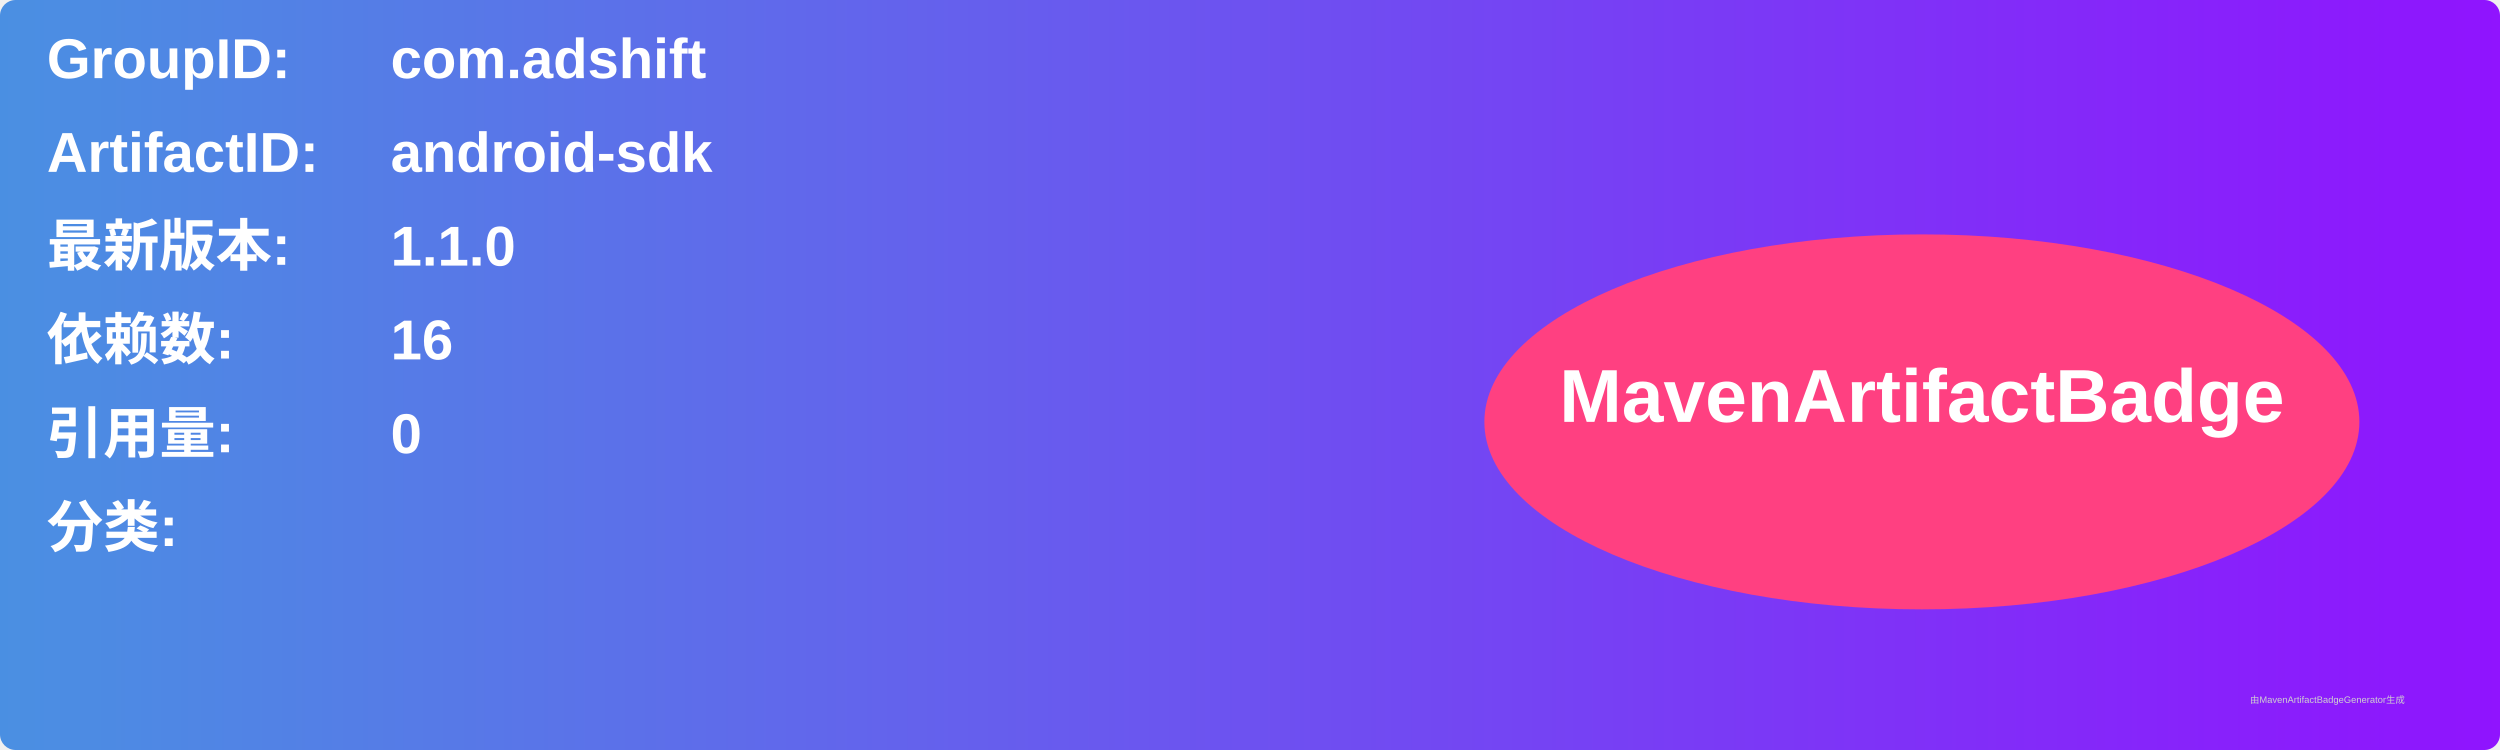
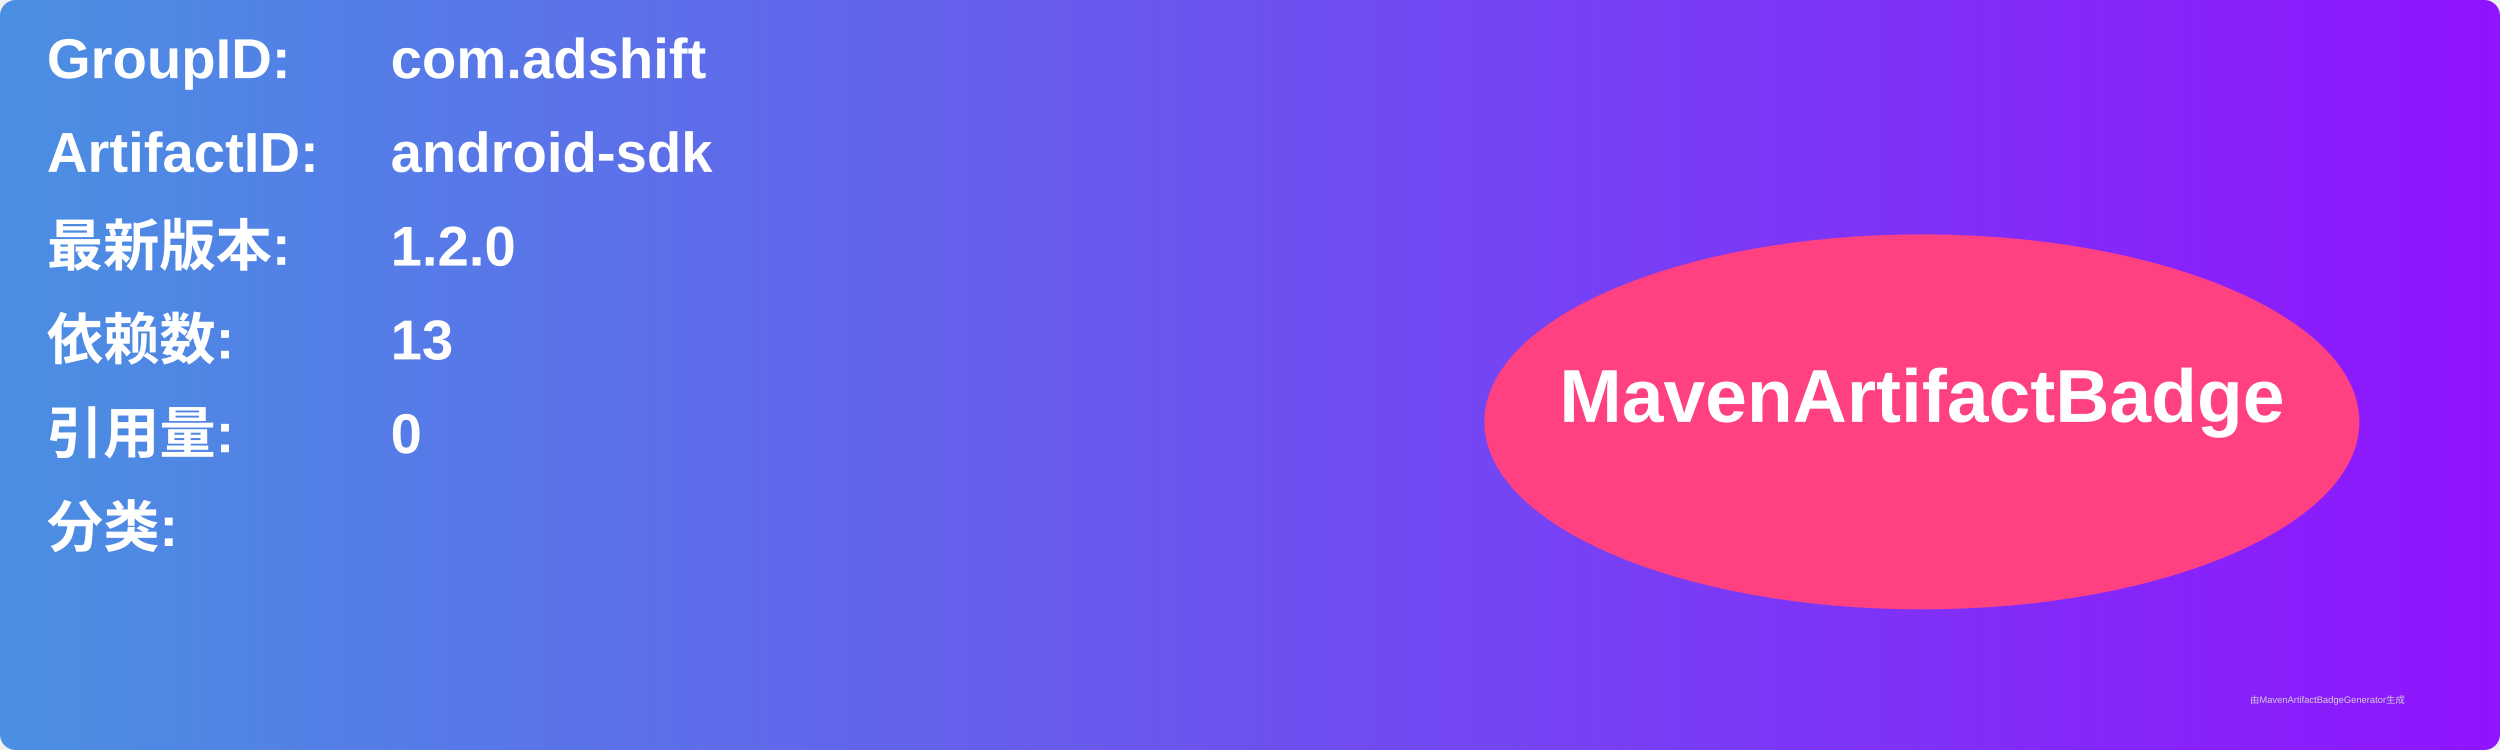
<svg xmlns="http://www.w3.org/2000/svg" width="800" height="240" viewBox="0 0 800 240">
  <linearGradient id="grad" x1="0%" y1="0%" x2="100%" y2="0%">
    <stop offset="0%" stop-color="#4a90e2" />
    <stop offset="100%" stop-color="#9013fe" />
  </linearGradient>
  <rect width="100%" height="100%" rx="5" ry="5" fill="url(#grad)" />
  <g transform="translate(15, 15)">
    <text x="0" y="10" font-family="Arial" font-size="18" fill="white" font-weight="bold" width="260">GroupID:</text>
    <text x="110" y="10" font-family="Arial" font-size="18" fill="white" font-weight="bold" width="460">com.adshift</text>
    <text x="0" y="40" font-family="Arial" font-size="18" fill="white" font-weight="bold" width="260">ArtifactID:</text>
    <text x="110" y="40" font-family="Arial" font-size="18" fill="white" font-weight="bold" width="460">android-sdk</text>
    <text x="0" y="70" font-family="Arial" font-size="18" fill="white" font-weight="bold">最新版本:</text>
    <text x="110" y="70" font-family="Arial" font-size="18" fill="white" font-weight="bold">
-       <tspan font-weight="bold">1.1.0</tspan>
+       <tspan font-weight="bold">1.2.0</tspan>
    </text>
    <text x="0" y="100" font-family="Arial" font-size="18" fill="white" font-weight="bold">依赖数: </text>
    <text x="110" y="100" font-family="Arial" font-size="18" fill="white">
-       <tspan font-weight="bold">16</tspan>
+       <tspan font-weight="bold">13</tspan>
    </text>
    <text x="0" y="130" font-family="Arial" font-size="18" fill="white" font-weight="bold">引用量: </text>
    <text x="110" y="130" font-family="Arial" font-size="18" fill="white">
      <tspan font-weight="bold">0</tspan>
    </text>
    <text x="0" y="160" font-family="Arial" font-size="18" fill="white" font-weight="bold">分类:</text>
    <text x="10" y="190" font-family="Arial" font-size="10" fill="white">
      <tspan font-weight="bold" />
    </text>
    <ellipse cx="600" cy="120" rx="140" ry="60" fill="#ff4081" />
    <text x="600" y="120" text-anchor="middle" font-family="Arial" font-size="24" fill="white" font-weight="bold">MavenArtifactBadge</text>
  </g>
  <text x="720" y="225" font-family="Arial" font-size="3" fill="#d0d0d0">由MavenArtifactBadgeGenerator生成</text>
</svg>
